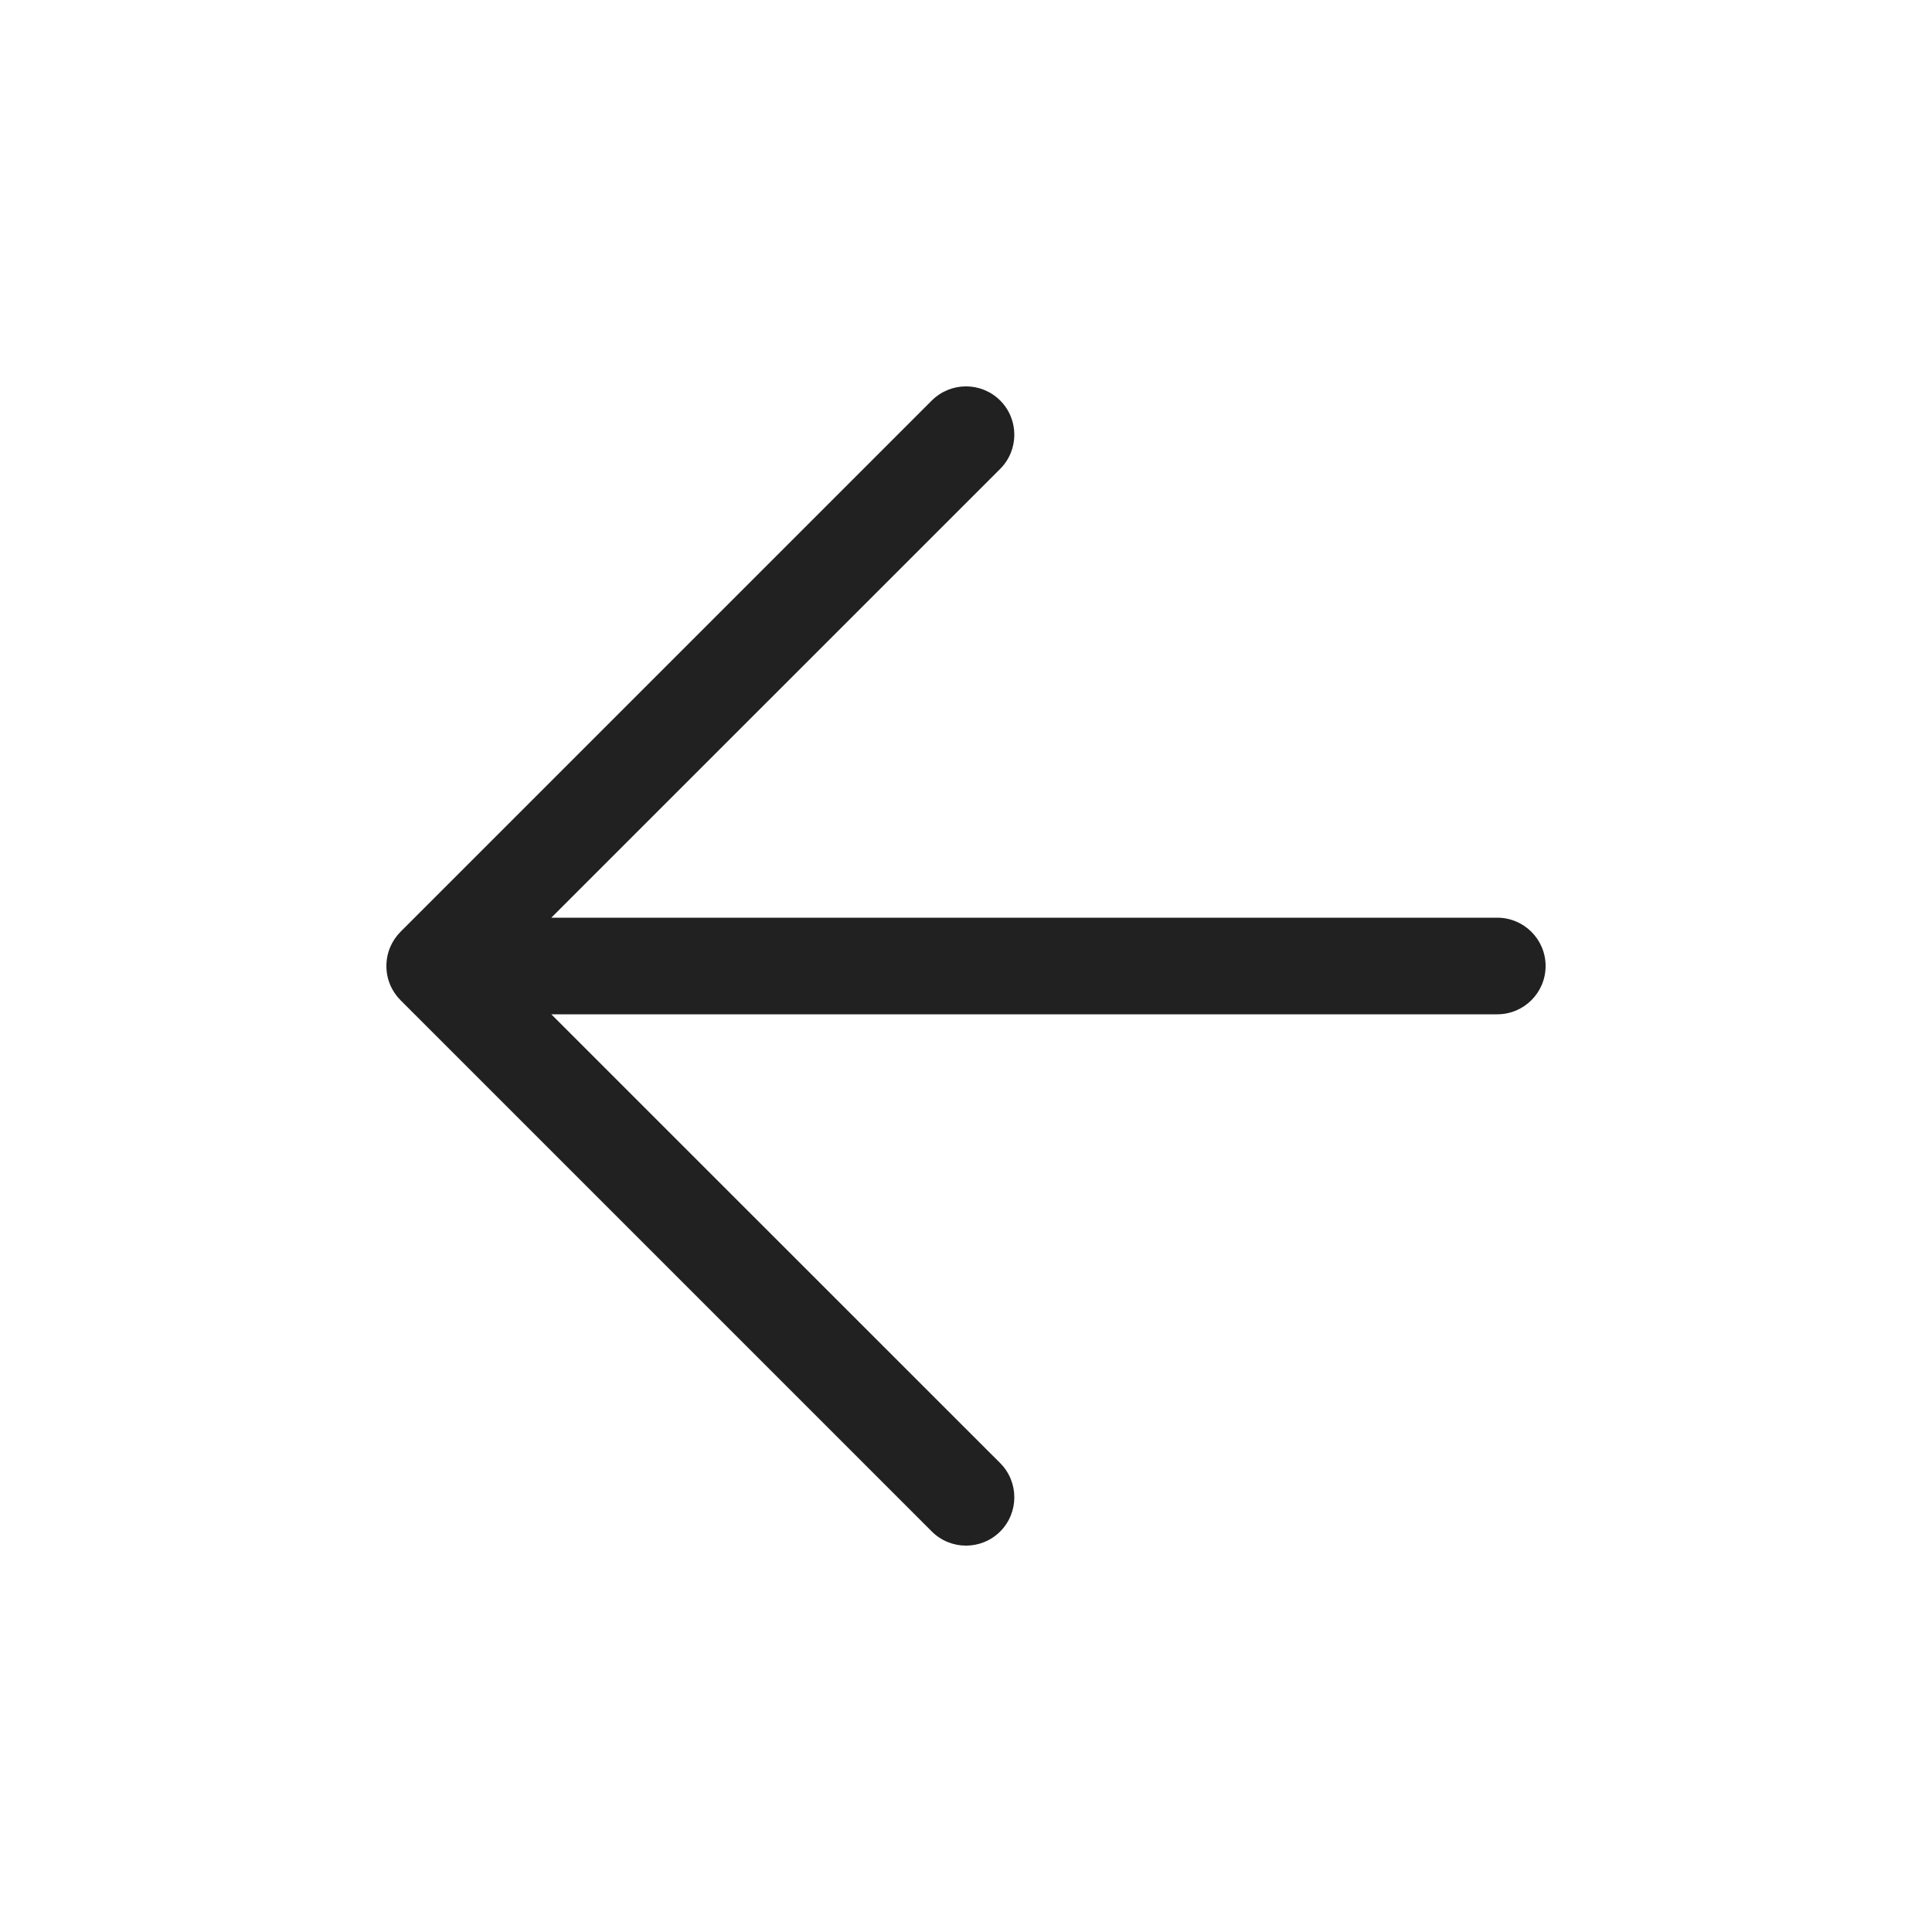
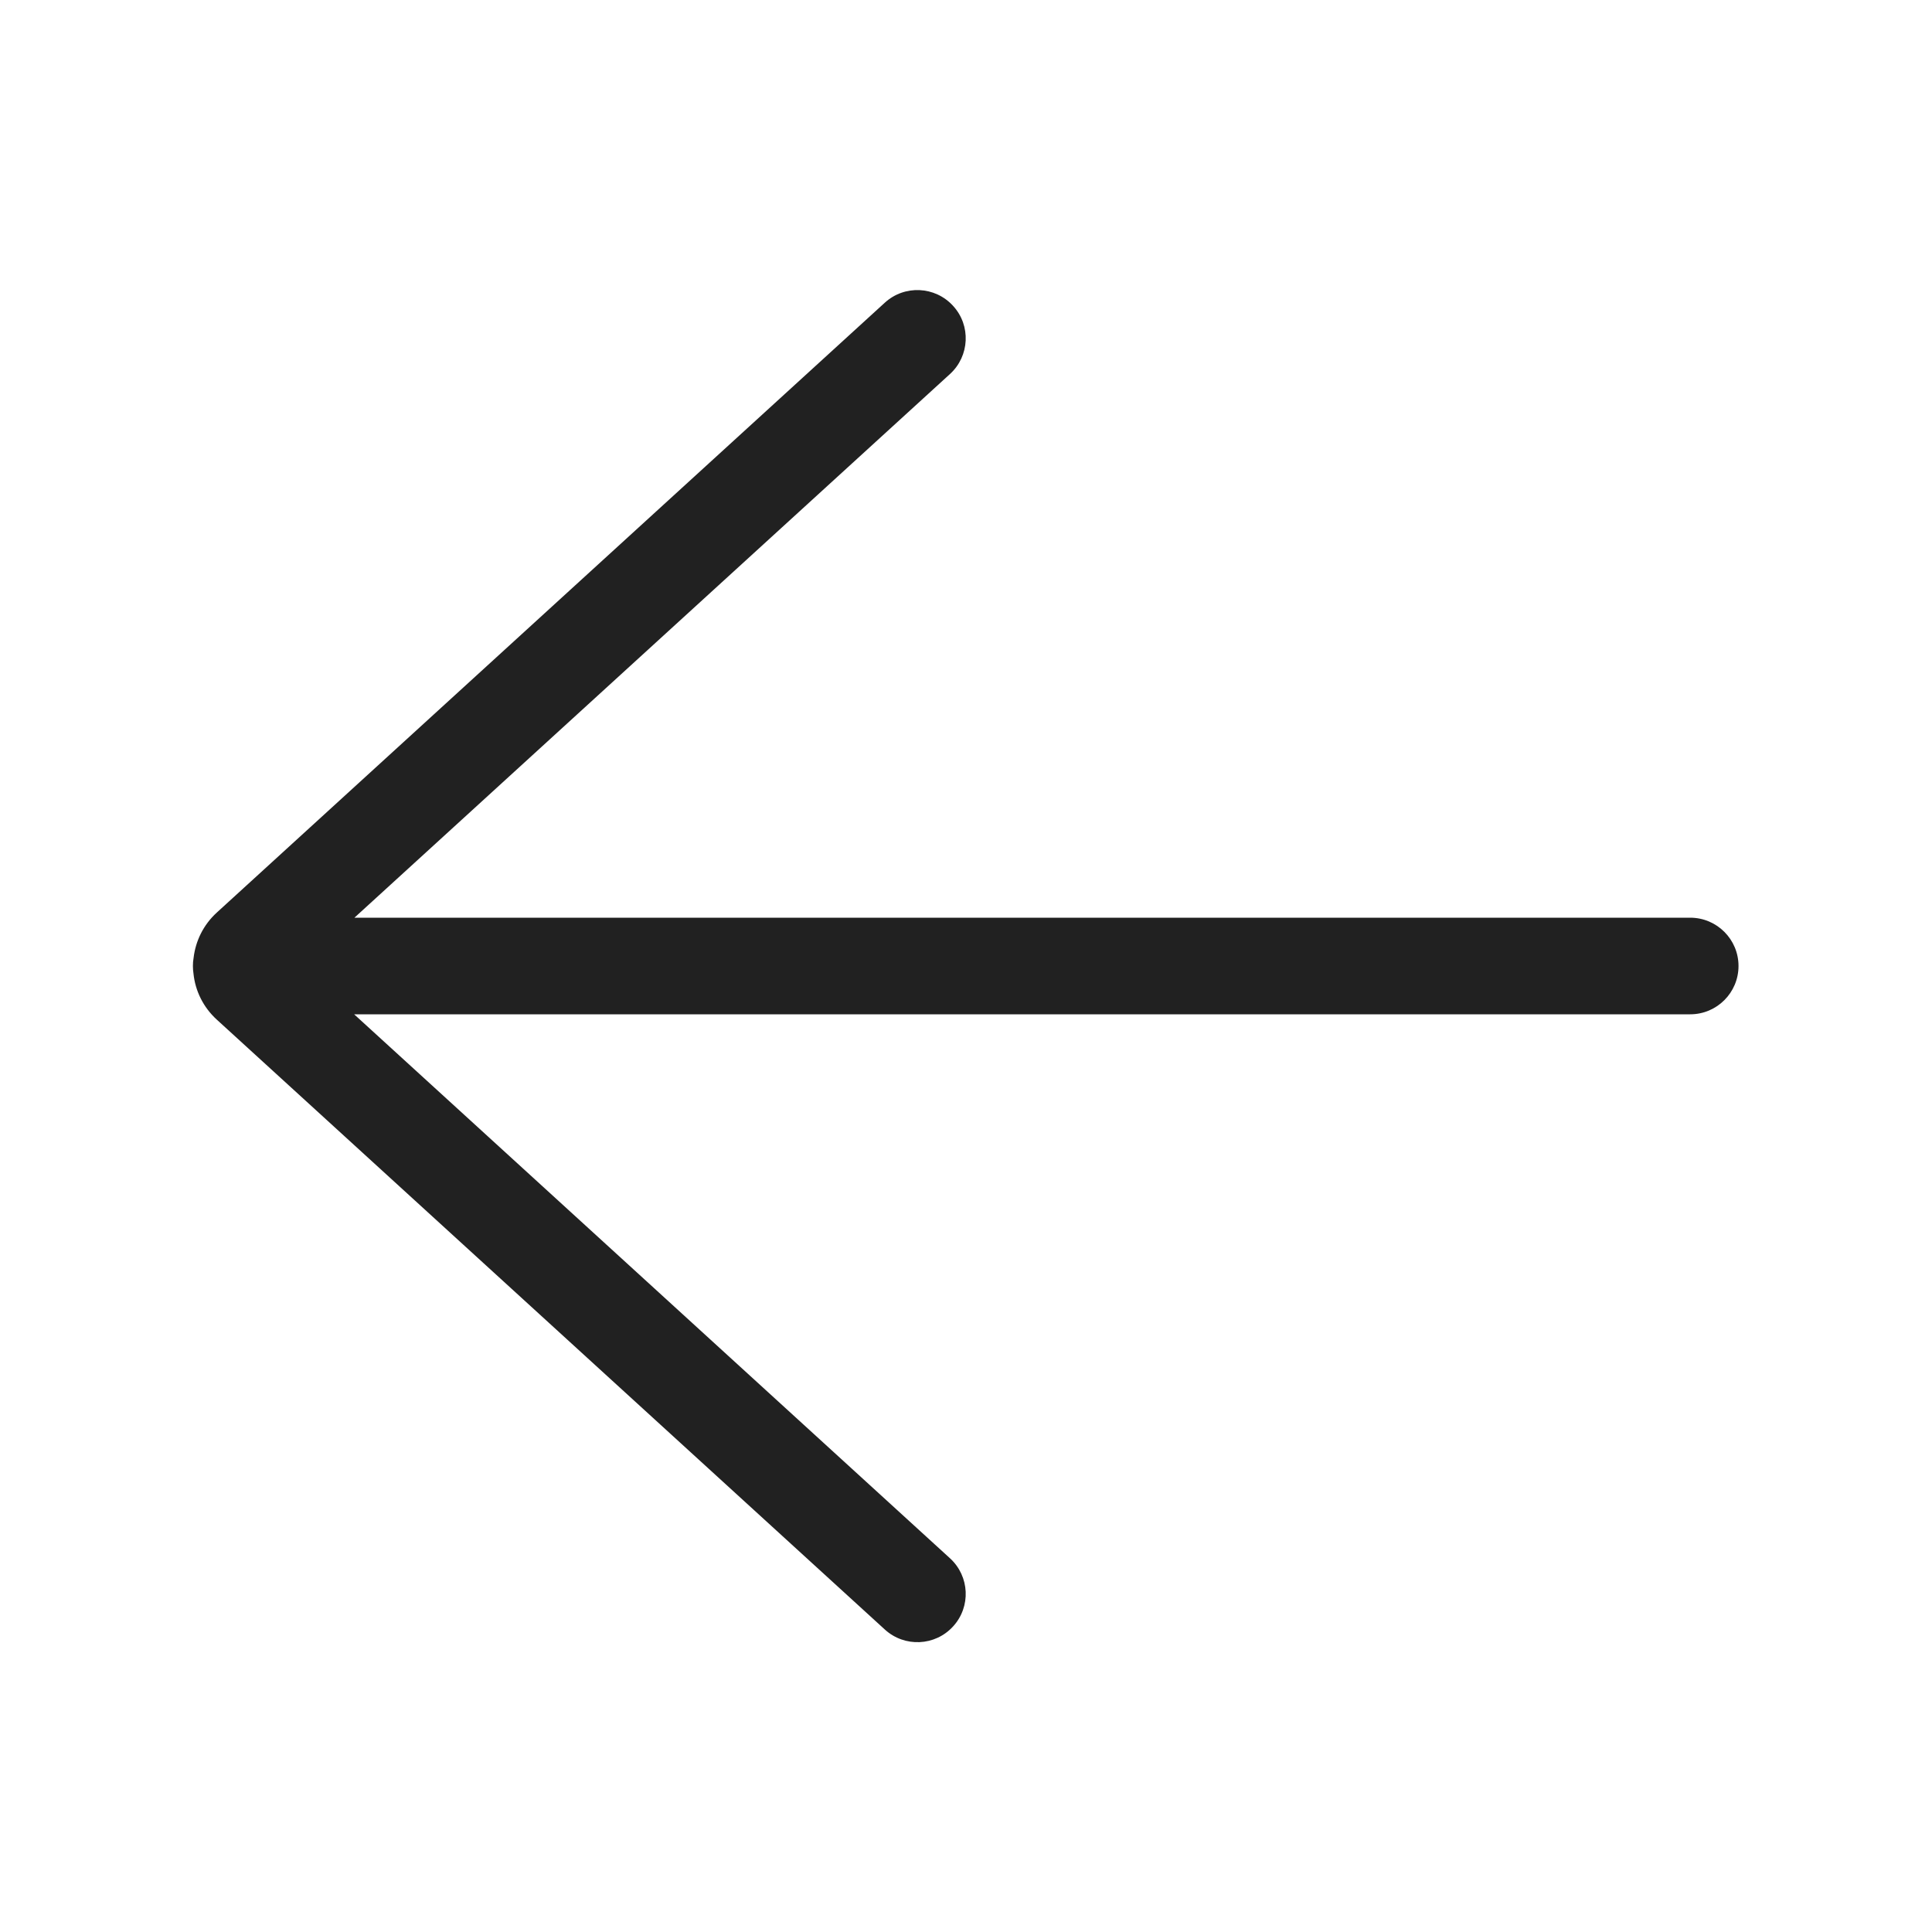
<svg xmlns="http://www.w3.org/2000/svg" width="20px" height="20px" viewBox="0 0 20 20" version="1.1">
  <g id="🔍-System-Icons" stroke="none" stroke-width="1" fill="none" fill-rule="evenodd">
    <g id="ic_fluent_arrow_left_20_regular" fill="#212121" fill-rule="nonzero">
-       <path d="M10.354,4.854 C10.549,4.658 10.549,4.342 10.354,4.146 C10.158,3.951 9.842,3.951 9.646,4.146 L4.147,9.645 C4.056,9.736 4,9.861 4,10 C4,10.139 4.056,10.264 4.147,10.355 L9.646,15.854 C9.842,16.049 10.158,16.049 10.354,15.854 C10.549,15.658 10.549,15.342 10.354,15.146 L5.707,10.5 L15.5,10.5 C15.776,10.5 16,10.276 16,10 C16,9.724 15.776,9.5 15.5,9.5 L5.707,9.5 L10.354,4.854 Z" id="🎨-Color" />
+       <path d="M9.16,16.869 C9.364,17.055 9.68,17.041 9.866,16.837 C10.053,16.633 10.038,16.317 9.834,16.131 L3.666,10.5 L17.497,10.5 C17.773,10.5 17.997,10.276 17.997,10 C17.997,9.724 17.773,9.5 17.497,9.5 L3.669,9.5 L9.834,3.872 C10.038,3.686 10.053,3.369 9.866,3.166 C9.68,2.962 9.364,2.947 9.16,3.133 L2.244,9.447 C2.104,9.575 2.024,9.743 2.004,9.916 C1.999,9.943 1.997,9.971 1.997,10 C1.997,10.027 1.999,10.053 2.003,10.079 C2.021,10.255 2.102,10.425 2.244,10.555 L9.16,16.869 Z" id="🎨-Color" />
    </g>
  </g>
</svg>
